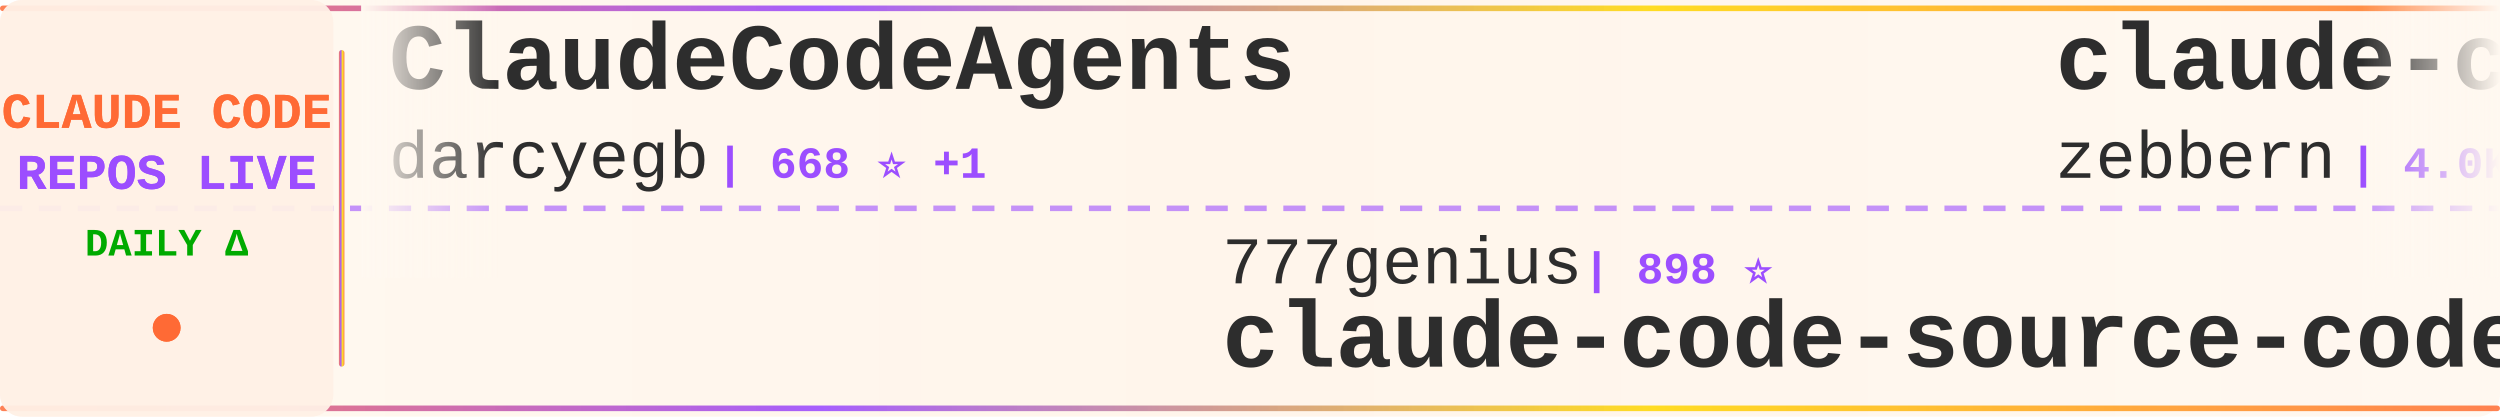
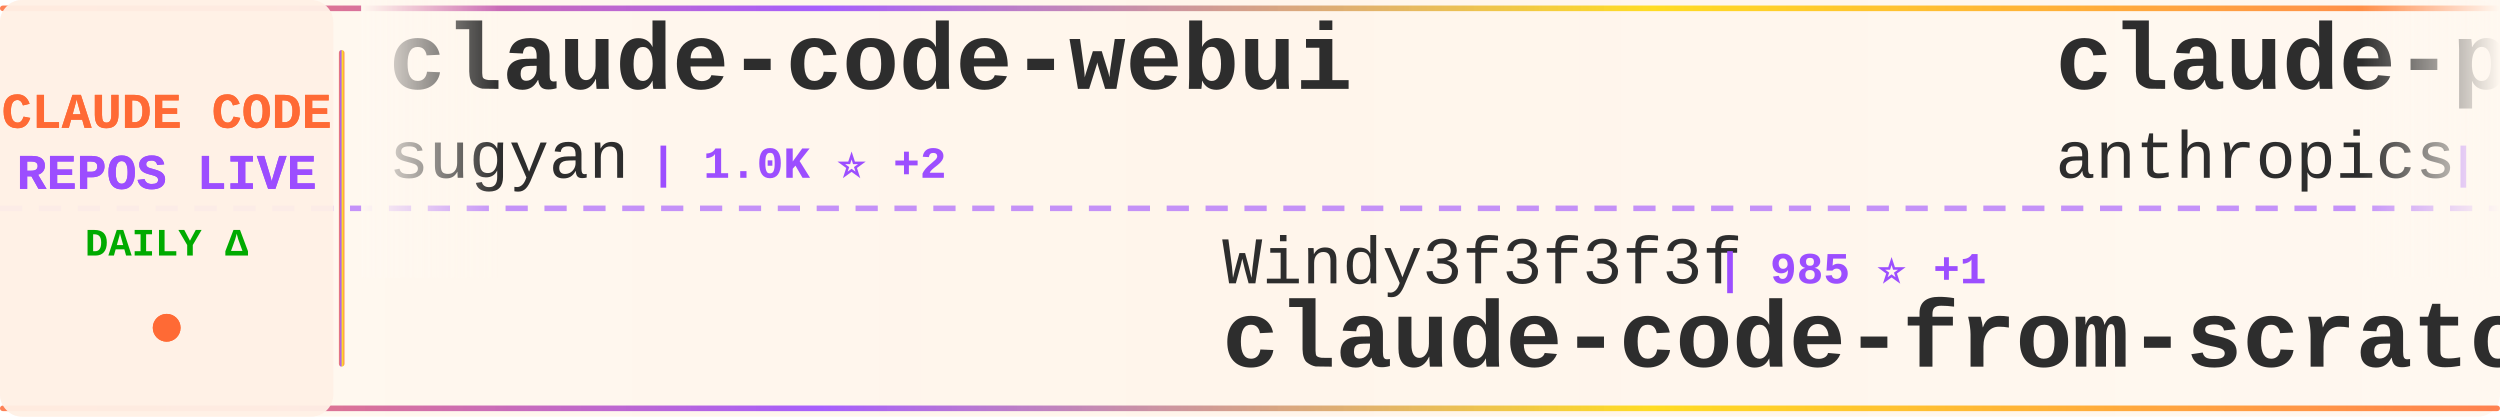
<svg xmlns="http://www.w3.org/2000/svg" width="900" height="150">
  <defs>
    <linearGradient id="tickerBg" x1="0%" y1="0%" x2="100%" y2="0%">
      <stop offset="0%" style="stop-color:#fff8f0;stop-opacity:0.98" />
      <stop offset="50%" style="stop-color:#fff5eb;stop-opacity:1" />
      <stop offset="100%" style="stop-color:#fff8f0;stop-opacity:0.98" />
    </linearGradient>
    <linearGradient id="borderGrad" x1="0%" y1="0%" x2="100%" y2="0%">
      <stop offset="0%" style="stop-color:#FF6B35;stop-opacity:0.85">
        <animate attributeName="stop-opacity" values="0.85;1;0.85" dur="2s" repeatCount="indefinite" />
      </stop>
      <stop offset="33%" style="stop-color:#9C4EFF;stop-opacity:0.9">
        <animate attributeName="stop-opacity" values="0.9;1;0.9" dur="2.2s" repeatCount="indefinite" />
      </stop>
      <stop offset="66%" style="stop-color:#FFD700;stop-opacity:0.85">
        <animate attributeName="stop-opacity" values="0.85;1;0.85" dur="1.8s" repeatCount="indefinite" />
      </stop>
      <stop offset="100%" style="stop-color:#FF6B35;stop-opacity:0.85">
        <animate attributeName="stop-opacity" values="0.85;1;0.85" dur="2s" repeatCount="indefinite" />
      </stop>
    </linearGradient>
    <filter id="textGlow">
      <feGaussianBlur stdDeviation="0.15" result="coloredBlur" />
      <feMerge>
        <feMergeNode in="coloredBlur" />
        <feMergeNode in="SourceGraphic" />
      </feMerge>
    </filter>
    <filter id="metricGlow">
      <feGaussianBlur stdDeviation="0.2" result="coloredBlur" />
      <feMerge>
        <feMergeNode in="coloredBlur" />
        <feMergeNode in="SourceGraphic" />
      </feMerge>
    </filter>
    <linearGradient id="leftFade" x1="0%" y1="0%" x2="100%" y2="0%">
      <stop offset="0%" style="stop-color:#fff8f0;stop-opacity:1" />
      <stop offset="100%" style="stop-color:#fff8f0;stop-opacity:0" />
    </linearGradient>
    <linearGradient id="rightFade" x1="0%" y1="0%" x2="100%" y2="0%">
      <stop offset="0%" style="stop-color:#fff8f0;stop-opacity:0" />
      <stop offset="100%" style="stop-color:#fff8f0;stop-opacity:1" />
    </linearGradient>
  </defs>
  <rect width="900" height="150" fill="url(#tickerBg)" rx="8" />
  <rect x="0" y="2" width="900" height="2" fill="url(#borderGrad)" rx="1" />
  <rect x="0" y="146" width="900" height="2" fill="url(#borderGrad)" rx="1" />
  <line x1="0" y1="75" x2="900" y2="75" stroke="#9C4EFF" stroke-width="2" stroke-dasharray="8 6" opacity="0.6" />
  <rect x="0" y="0" width="120" height="150" fill="#fff0e6" opacity="0.95" rx="8" />
  <text x="60" y="46" font-family="'Courier New', monospace" font-size="18" font-weight="bold" fill="#FF6B35" text-anchor="middle" filter="url(#textGlow)">
    CLAUDE CODE
  </text>
  <text x="60" y="68" font-family="'Courier New', monospace" font-size="18" font-weight="bold" fill="#9C4EFF" text-anchor="middle" filter="url(#textGlow)">
    REPOS LIVE
  </text>
  <text x="60" y="92" font-family="'Courier New', monospace" font-size="14" font-weight="bold" fill="#00aa00" text-anchor="middle">
    DAILY Δ
  </text>
  <circle cx="60" cy="118" r="5" fill="#FF6B35" filter="url(#metricGlow)">
    <animate attributeName="r" values="4;6;4" dur="1.5s" repeatCount="indefinite" />
    <animate attributeName="opacity" values="0.6;1;0.6" dur="1.5s" repeatCount="indefinite" />
  </circle>
  <rect x="122" y="18" width="2" height="114" fill="url(#borderGrad)" rx="1" />
  <clipPath id="tickerClip">
    <rect x="130" y="0" width="770" height="150" />
  </clipPath>
  <g clip-path="url(#tickerClip)">
    <g id="tickerItems">
      <animateTransform attributeName="transform" attributeType="XML" type="translate" from="0 0" to="-3000 0" dur="54s" repeatCount="indefinite" />
      <g transform="translate(0, 0)">
-         <text x="140" y="32" font-family="'Courier New', monospace" font-size="34" font-weight="bold" fill="#2d2d2d">ClaudeCodeAgents</text>
-         <text x="140" y="64" font-family="'Courier New', monospace" font-size="24" font-weight="normal" fill="#2d2d2d" opacity="1.0">darcyegb</text>
-         <text x="258" y="64" font-family="'Courier New', monospace" font-size="16" font-weight="bold" fill="#9C4EFF"> | 668 ⭐ +1</text>
+         <text x="140" y="32" font-family="'Courier New', monospace" font-size="34" font-weight="bold" fill="#2d2d2d">claude-code-webui</text>
+         <text x="140" y="64" font-family="'Courier New', monospace" font-size="24" font-weight="normal" fill="#2d2d2d" opacity="1.0">sugyan</text>
+         <text x="234" y="64" font-family="'Courier New', monospace" font-size="16" font-weight="bold" fill="#9C4EFF"> | 1.0K ⭐ +2</text>
      </g>
      <g transform="translate(300, 0)">
-         <text x="140" y="102" font-family="'Courier New', monospace" font-size="24" font-weight="normal" fill="#2d2d2d" opacity="1.0">777genius</text>
-         <text x="270" y="102" font-family="'Courier New', monospace" font-size="16" font-weight="bold" fill="#9C4EFF"> | 898 ⭐</text>
-         <text x="140" y="132" font-family="'Courier New', monospace" font-size="34" font-weight="bold" fill="#2d2d2d">claude-code-source-code</text>
+         <text x="140" y="102" font-family="'Courier New', monospace" font-size="24" font-weight="normal" fill="#2d2d2d" opacity="1.0">Windy3f3f3f3f</text>
+         <text x="318" y="102" font-family="'Courier New', monospace" font-size="16" font-weight="bold" fill="#9C4EFF"> | 985 ⭐ +1</text>
+         <text x="140" y="132" font-family="'Courier New', monospace" font-size="34" font-weight="bold" fill="#2d2d2d">claude-code-from-scratch</text>
      </g>
      <g transform="translate(600, 0)">
-         <text x="140" y="32" font-family="'Courier New', monospace" font-size="34" font-weight="bold" fill="#2d2d2d">claude-code-guide</text>
-         <text x="140" y="64" font-family="'Courier New', monospace" font-size="24" font-weight="normal" fill="#2d2d2d" opacity="1.0">zebbern</text>
-         <text x="246" y="64" font-family="'Courier New', monospace" font-size="16" font-weight="bold" fill="#9C4EFF"> | 4.0K ⭐ +4</text>
+         <text x="140" y="32" font-family="'Courier New', monospace" font-size="34" font-weight="bold" fill="#2d2d2d">claude-plugins-official</text>
+         <text x="140" y="64" font-family="'Courier New', monospace" font-size="24" font-weight="normal" fill="#2d2d2d" opacity="1.0">anthropics</text>
+         <text x="282" y="64" font-family="'Courier New', monospace" font-size="16" font-weight="bold" fill="#9C4EFF"> | 17.6K ⭐ +31</text>
      </g>
      <g transform="translate(900, 0)">
-         <text x="140" y="102" font-family="'Courier New', monospace" font-size="24" font-weight="normal" fill="#2d2d2d" opacity="1.0">snarktank</text>
-         <text x="270" y="102" font-family="'Courier New', monospace" font-size="16" font-weight="bold" fill="#9C4EFF"> | 17.6K ⭐ +3</text>
-         <text x="140" y="132" font-family="'Courier New', monospace" font-size="34" font-weight="bold" fill="#2d2d2d">ralph</text>
+         <text x="140" y="102" font-family="'Courier New', monospace" font-size="24" font-weight="normal" fill="#2d2d2d" opacity="1.0">chiragjoshi12</text>
+         <text x="318" y="102" font-family="'Courier New', monospace" font-size="16" font-weight="bold" fill="#9C4EFF"> | 191 ⭐ +1</text>
+         <text x="140" y="132" font-family="'Courier New', monospace" font-size="34" font-weight="bold" fill="#2d2d2d">claude-code</text>
      </g>
      <g transform="translate(1200, 0)">
-         <text x="140" y="32" font-family="'Courier New', monospace" font-size="34" font-weight="bold" fill="#2d2d2d">cc-switch</text>
-         <text x="140" y="64" font-family="'Courier New', monospace" font-size="24" font-weight="normal" fill="#2d2d2d" opacity="1.0">farion1231</text>
-         <text x="282" y="64" font-family="'Courier New', monospace" font-size="16" font-weight="bold" fill="#9C4EFF"> | 49.1K ⭐ +27</text>
+         <text x="140" y="32" font-family="'Courier New', monospace" font-size="34" font-weight="bold" fill="#2d2d2d">claude-code-rev</text>
+         <text x="140" y="64" font-family="'Courier New', monospace" font-size="24" font-weight="normal" fill="#2d2d2d" opacity="1.0">oboard</text>
+         <text x="234" y="64" font-family="'Courier New', monospace" font-size="16" font-weight="bold" fill="#9C4EFF"> | 3.0K ⭐ +2</text>
      </g>
      <g transform="translate(1500, 0)">
-         <text x="140" y="102" font-family="'Courier New', monospace" font-size="24" font-weight="normal" fill="#2d2d2d" opacity="1.0">Yeachan-Heo</text>
-         <text x="294" y="102" font-family="'Courier New', monospace" font-size="16" font-weight="bold" fill="#9C4EFF"> | 30.8K ⭐ +28</text>
-         <text x="140" y="132" font-family="'Courier New', monospace" font-size="34" font-weight="bold" fill="#2d2d2d">oh-my-claudecode</text>
+         <text x="140" y="102" font-family="'Courier New', monospace" font-size="24" font-weight="normal" fill="#2d2d2d" opacity="1.0">Donchitos</text>
+         <text x="270" y="102" font-family="'Courier New', monospace" font-size="16" font-weight="bold" fill="#9C4EFF"> | 15.5K ⭐ +116</text>
+         <text x="140" y="132" font-family="'Courier New', monospace" font-size="34" font-weight="bold" fill="#2d2d2d">Claude-Code-Game-Studios</text>
      </g>
      <g transform="translate(1800, 0)">
-         <text x="140" y="32" font-family="'Courier New', monospace" font-size="34" font-weight="bold" fill="#2d2d2d">claude-code</text>
-         <text x="140" y="64" font-family="'Courier New', monospace" font-size="24" font-weight="normal" fill="#2d2d2d" opacity="1.0">chiragjoshi12</text>
-         <text x="318" y="64" font-family="'Courier New', monospace" font-size="16" font-weight="bold" fill="#9C4EFF"> | 190 ⭐</text>
+         <text x="140" y="32" font-family="'Courier New', monospace" font-size="34" font-weight="bold" fill="#2d2d2d">claude-code-from-source</text>
+         <text x="140" y="64" font-family="'Courier New', monospace" font-size="24" font-weight="normal" fill="#2d2d2d" opacity="1.0">alejandrobalderas</text>
+         <text x="366" y="64" font-family="'Courier New', monospace" font-size="16" font-weight="bold" fill="#9C4EFF"> | 1.7K ⭐</text>
      </g>
      <g transform="translate(2100, 0)">
-         <text x="140" y="102" font-family="'Courier New', monospace" font-size="24" font-weight="normal" fill="#2d2d2d" opacity="1.0">AprilNEA</text>
-         <text x="258" y="102" font-family="'Courier New', monospace" font-size="16" font-weight="bold" fill="#9C4EFF"> | 372 ⭐</text>
-         <text x="140" y="132" font-family="'Courier New', monospace" font-size="34" font-weight="bold" fill="#2d2d2d">claude-code-source</text>
+         <text x="140" y="102" font-family="'Courier New', monospace" font-size="24" font-weight="normal" fill="#2d2d2d" opacity="1.0">fuergaosi233</text>
+         <text x="306" y="102" font-family="'Courier New', monospace" font-size="16" font-weight="bold" fill="#9C4EFF"> | 2.5K ⭐</text>
+         <text x="140" y="132" font-family="'Courier New', monospace" font-size="34" font-weight="bold" fill="#2d2d2d">claude-code-proxy</text>
      </g>
      <g transform="translate(2400, 0)">
-         <text x="140" y="32" font-family="'Courier New', monospace" font-size="34" font-weight="bold" fill="#2d2d2d">claude-code</text>
-         <text x="140" y="64" font-family="'Courier New', monospace" font-size="24" font-weight="normal" fill="#2d2d2d" opacity="1.0">freestylefly</text>
-         <text x="306" y="64" font-family="'Courier New', monospace" font-size="16" font-weight="bold" fill="#9C4EFF"> | 124 ⭐</text>
+         <text x="140" y="32" font-family="'Courier New', monospace" font-size="34" font-weight="bold" fill="#2d2d2d">Claude-Code-Source-Study</text>
+         <text x="140" y="64" font-family="'Courier New', monospace" font-size="24" font-weight="normal" fill="#2d2d2d" opacity="1.0">luyao618</text>
+         <text x="258" y="64" font-family="'Courier New', monospace" font-size="16" font-weight="bold" fill="#9C4EFF"> | 1.2K ⭐ +3</text>
      </g>
      <g transform="translate(2700, 0)">
-         <text x="140" y="102" font-family="'Courier New', monospace" font-size="24" font-weight="normal" fill="#2d2d2d" opacity="1.0">anthropics</text>
-         <text x="282" y="102" font-family="'Courier New', monospace" font-size="16" font-weight="bold" fill="#9C4EFF"> | 17.6K ⭐ +5</text>
-         <text x="140" y="132" font-family="'Courier New', monospace" font-size="34" font-weight="bold" fill="#2d2d2d">claude-plugins-official</text>
+         <text x="140" y="102" font-family="'Courier New', monospace" font-size="24" font-weight="normal" fill="#2d2d2d" opacity="1.0">RishabhK103</text>
+         <text x="294" y="102" font-family="'Courier New', monospace" font-size="16" font-weight="bold" fill="#9C4EFF"> | 67 ⭐ +1</text>
+         <text x="140" y="132" font-family="'Courier New', monospace" font-size="34" font-weight="bold" fill="#2d2d2d">claude-code</text>
      </g>
      <g transform="translate(3000, 0)">
-         <text x="140" y="32" font-family="'Courier New', monospace" font-size="34" font-weight="bold" fill="#2d2d2d">ClaudeCodeAgents</text>
-         <text x="140" y="64" font-family="'Courier New', monospace" font-size="24" font-weight="normal" fill="#2d2d2d" opacity="1.0">darcyegb</text>
-         <text x="258" y="64" font-family="'Courier New', monospace" font-size="16" font-weight="bold" fill="#9C4EFF"> | 668 ⭐ +1</text>
+         <text x="140" y="32" font-family="'Courier New', monospace" font-size="34" font-weight="bold" fill="#2d2d2d">claude-code-webui</text>
+         <text x="140" y="64" font-family="'Courier New', monospace" font-size="24" font-weight="normal" fill="#2d2d2d" opacity="1.0">sugyan</text>
+         <text x="234" y="64" font-family="'Courier New', monospace" font-size="16" font-weight="bold" fill="#9C4EFF"> | 1.0K ⭐ +2</text>
      </g>
      <g transform="translate(3300, 0)">
-         <text x="140" y="102" font-family="'Courier New', monospace" font-size="24" font-weight="normal" fill="#2d2d2d" opacity="1.0">777genius</text>
-         <text x="270" y="102" font-family="'Courier New', monospace" font-size="16" font-weight="bold" fill="#9C4EFF"> | 898 ⭐</text>
-         <text x="140" y="132" font-family="'Courier New', monospace" font-size="34" font-weight="bold" fill="#2d2d2d">claude-code-source-code</text>
+         <text x="140" y="102" font-family="'Courier New', monospace" font-size="24" font-weight="normal" fill="#2d2d2d" opacity="1.0">Windy3f3f3f3f</text>
+         <text x="318" y="102" font-family="'Courier New', monospace" font-size="16" font-weight="bold" fill="#9C4EFF"> | 985 ⭐ +1</text>
+         <text x="140" y="132" font-family="'Courier New', monospace" font-size="34" font-weight="bold" fill="#2d2d2d">claude-code-from-scratch</text>
      </g>
      <g transform="translate(3600, 0)">
-         <text x="140" y="32" font-family="'Courier New', monospace" font-size="34" font-weight="bold" fill="#2d2d2d">claude-code-guide</text>
-         <text x="140" y="64" font-family="'Courier New', monospace" font-size="24" font-weight="normal" fill="#2d2d2d" opacity="1.0">zebbern</text>
-         <text x="246" y="64" font-family="'Courier New', monospace" font-size="16" font-weight="bold" fill="#9C4EFF"> | 4.0K ⭐ +4</text>
+         <text x="140" y="32" font-family="'Courier New', monospace" font-size="34" font-weight="bold" fill="#2d2d2d">claude-plugins-official</text>
+         <text x="140" y="64" font-family="'Courier New', monospace" font-size="24" font-weight="normal" fill="#2d2d2d" opacity="1.0">anthropics</text>
+         <text x="282" y="64" font-family="'Courier New', monospace" font-size="16" font-weight="bold" fill="#9C4EFF"> | 17.6K ⭐ +31</text>
      </g>
      <g transform="translate(3900, 0)">
-         <text x="140" y="102" font-family="'Courier New', monospace" font-size="24" font-weight="normal" fill="#2d2d2d" opacity="1.0">snarktank</text>
-         <text x="270" y="102" font-family="'Courier New', monospace" font-size="16" font-weight="bold" fill="#9C4EFF"> | 17.6K ⭐ +3</text>
-         <text x="140" y="132" font-family="'Courier New', monospace" font-size="34" font-weight="bold" fill="#2d2d2d">ralph</text>
+         <text x="140" y="102" font-family="'Courier New', monospace" font-size="24" font-weight="normal" fill="#2d2d2d" opacity="1.0">chiragjoshi12</text>
+         <text x="318" y="102" font-family="'Courier New', monospace" font-size="16" font-weight="bold" fill="#9C4EFF"> | 191 ⭐ +1</text>
+         <text x="140" y="132" font-family="'Courier New', monospace" font-size="34" font-weight="bold" fill="#2d2d2d">claude-code</text>
      </g>
    </g>
  </g>
  <rect x="130" y="0" width="50" height="100" fill="url(#leftFade)" />
  <rect x="850" y="0" width="50" height="100" fill="url(#rightFade)" />
</svg>
